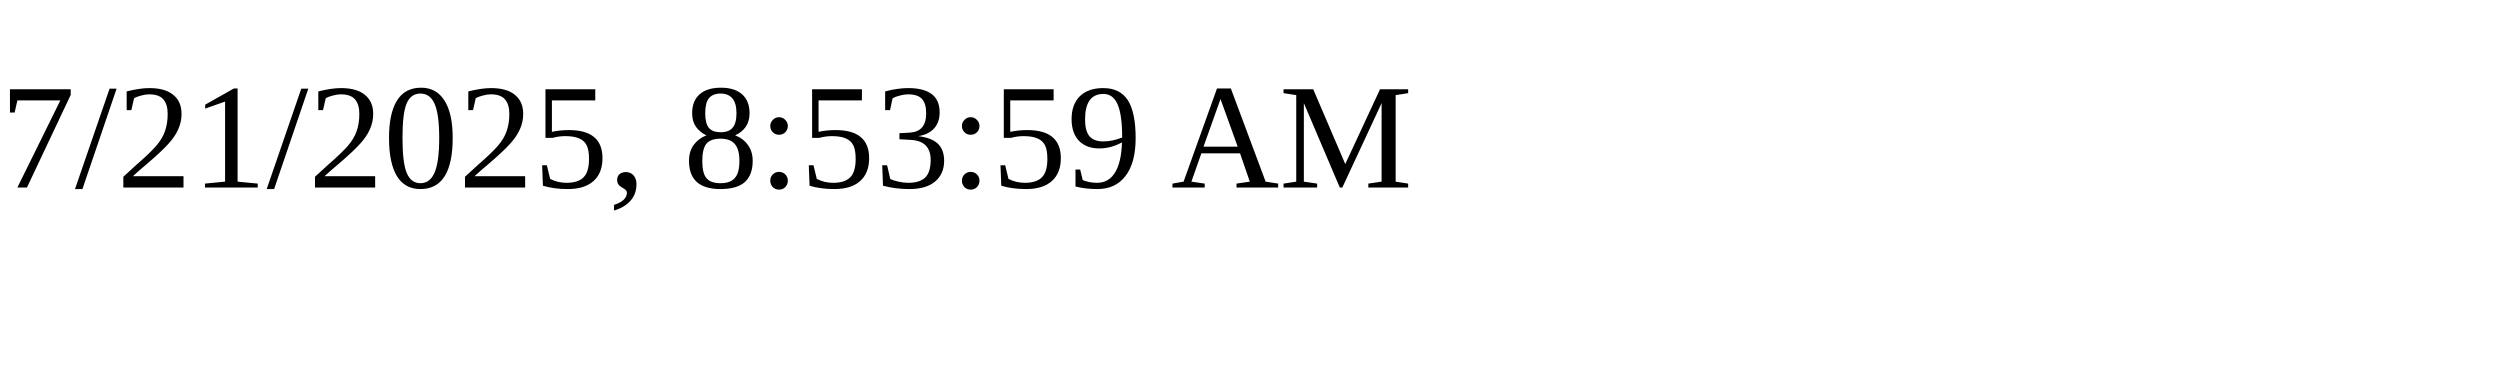
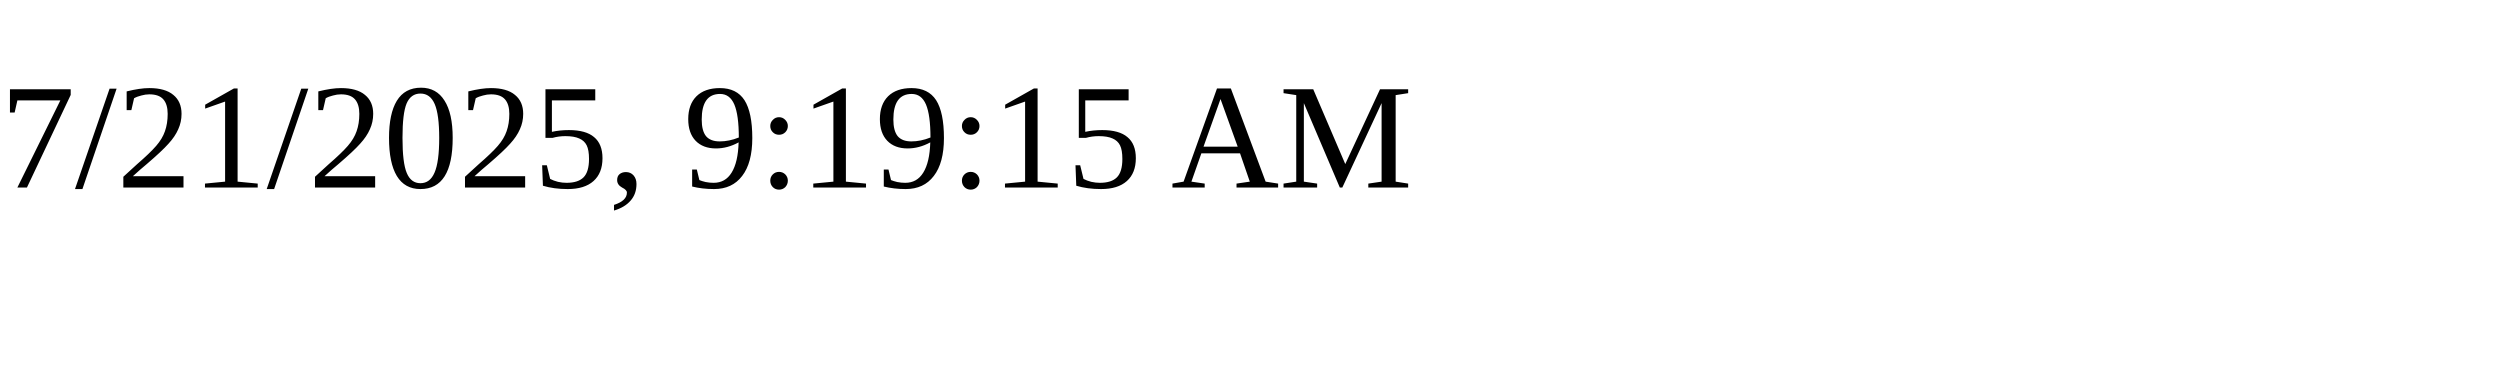
<svg xmlns="http://www.w3.org/2000/svg" height="30" width="200">
-   <text x="0" y="15">7/21/2025, 8:53:59 AM</text>
+   <text x="0" y="15">7/21/2025, 9:19:15 AM</text>
</svg>
